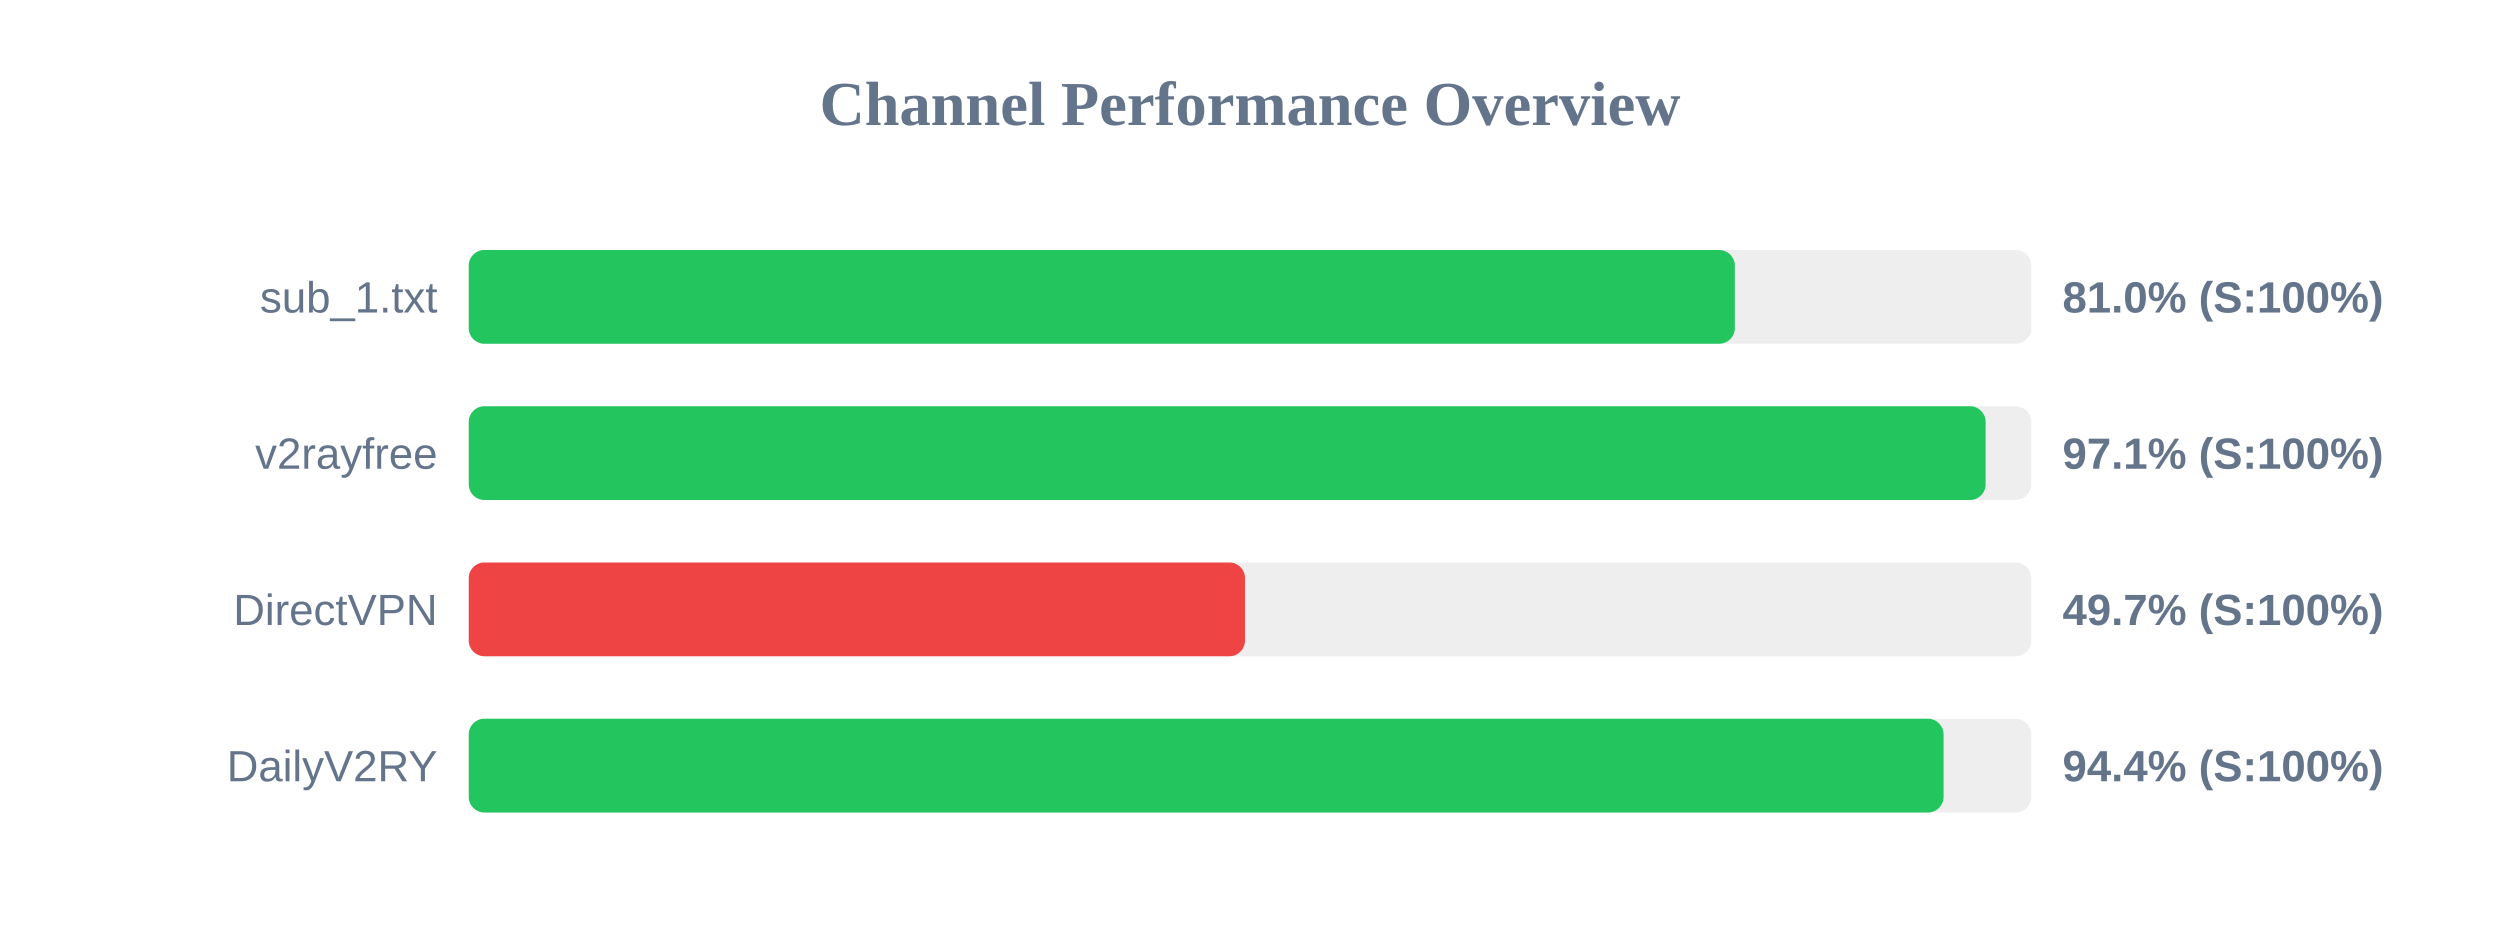
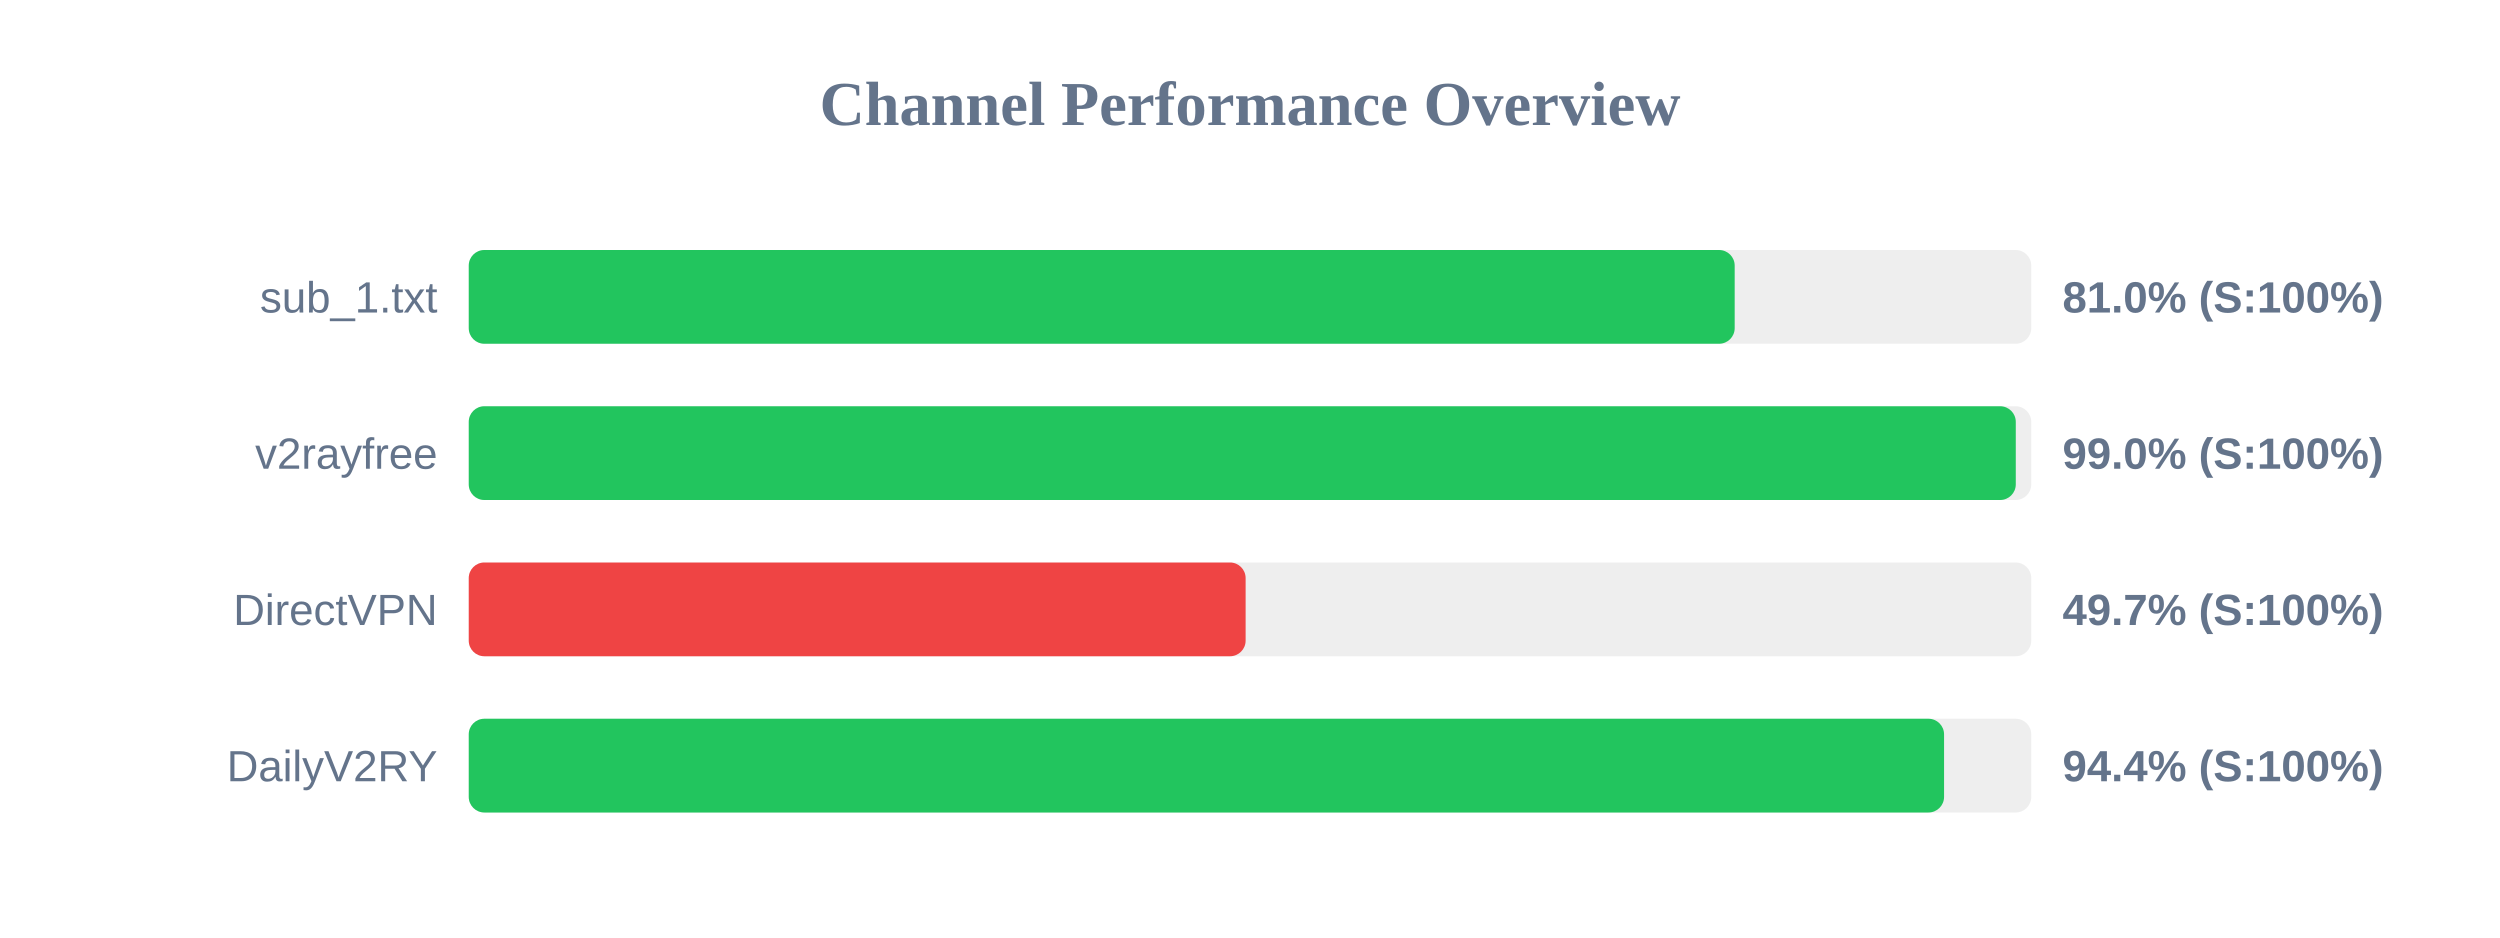
<svg xmlns="http://www.w3.org/2000/svg" width="800" height="300" version="1.1">
  <style>
        .row { font: 14px Arial; fill: #64748b; }
        .score { font: bold 14px Arial; fill: #64748b; }
    </style>
  <text x="400" y="40" text-anchor="middle" font-size="20px" font-weight="bold" fill="#64748b">Channel Performance Overview</text>
  <rect x="150" y="80" width="500" height="30" fill="#eee" rx="5" />
-   <rect x="150" y="80" width="405.15" height="30" fill="#22c55e" rx="5" />
+   <rect x="150" y="80" width="405.1" height="30" fill="#22c55e" rx="5" />
  <text x="140" y="100" text-anchor="end" class="row">sub_1.txt</text>
  <text x="660" y="100" text-anchor="start" class="score">81.0% (S:100%)</text>
  <rect x="150" y="130" width="500" height="30" fill="#eee" rx="5" />
-   <rect x="150" y="130" width="485.4" height="30" fill="#22c55e" rx="5" />
+   <rect x="150" y="130" width="495.05" height="30" fill="#22c55e" rx="5" />
  <text x="140" y="150" text-anchor="end" class="row">v2rayfree</text>
-   <text x="660" y="150" text-anchor="start" class="score">97.1% (S:100%)</text>
+   <text x="660" y="150" text-anchor="start" class="score">99.0% (S:100%)</text>
  <rect x="150" y="180" width="500" height="30" fill="#eee" rx="5" />
-   <rect x="150" y="180" width="248.4" height="30" fill="#ef4444" rx="5" />
+   <rect x="150" y="180" width="248.6" height="30" fill="#ef4444" rx="5" />
  <text x="140" y="200" text-anchor="end" class="row">DirectVPN</text>
  <text x="660" y="200" text-anchor="start" class="score">49.7% (S:100%)</text>
  <rect x="150" y="230" width="500" height="30" fill="#eee" rx="5" />
-   <rect x="150" y="230" width="471.95" height="30" fill="#22c55e" rx="5" />
+   <rect x="150" y="230" width="472.1" height="30" fill="#22c55e" rx="5" />
  <text x="140" y="250" text-anchor="end" class="row">DailyV2RY</text>
  <text x="660" y="250" text-anchor="start" class="score">94.4% (S:100%)</text>
</svg>
